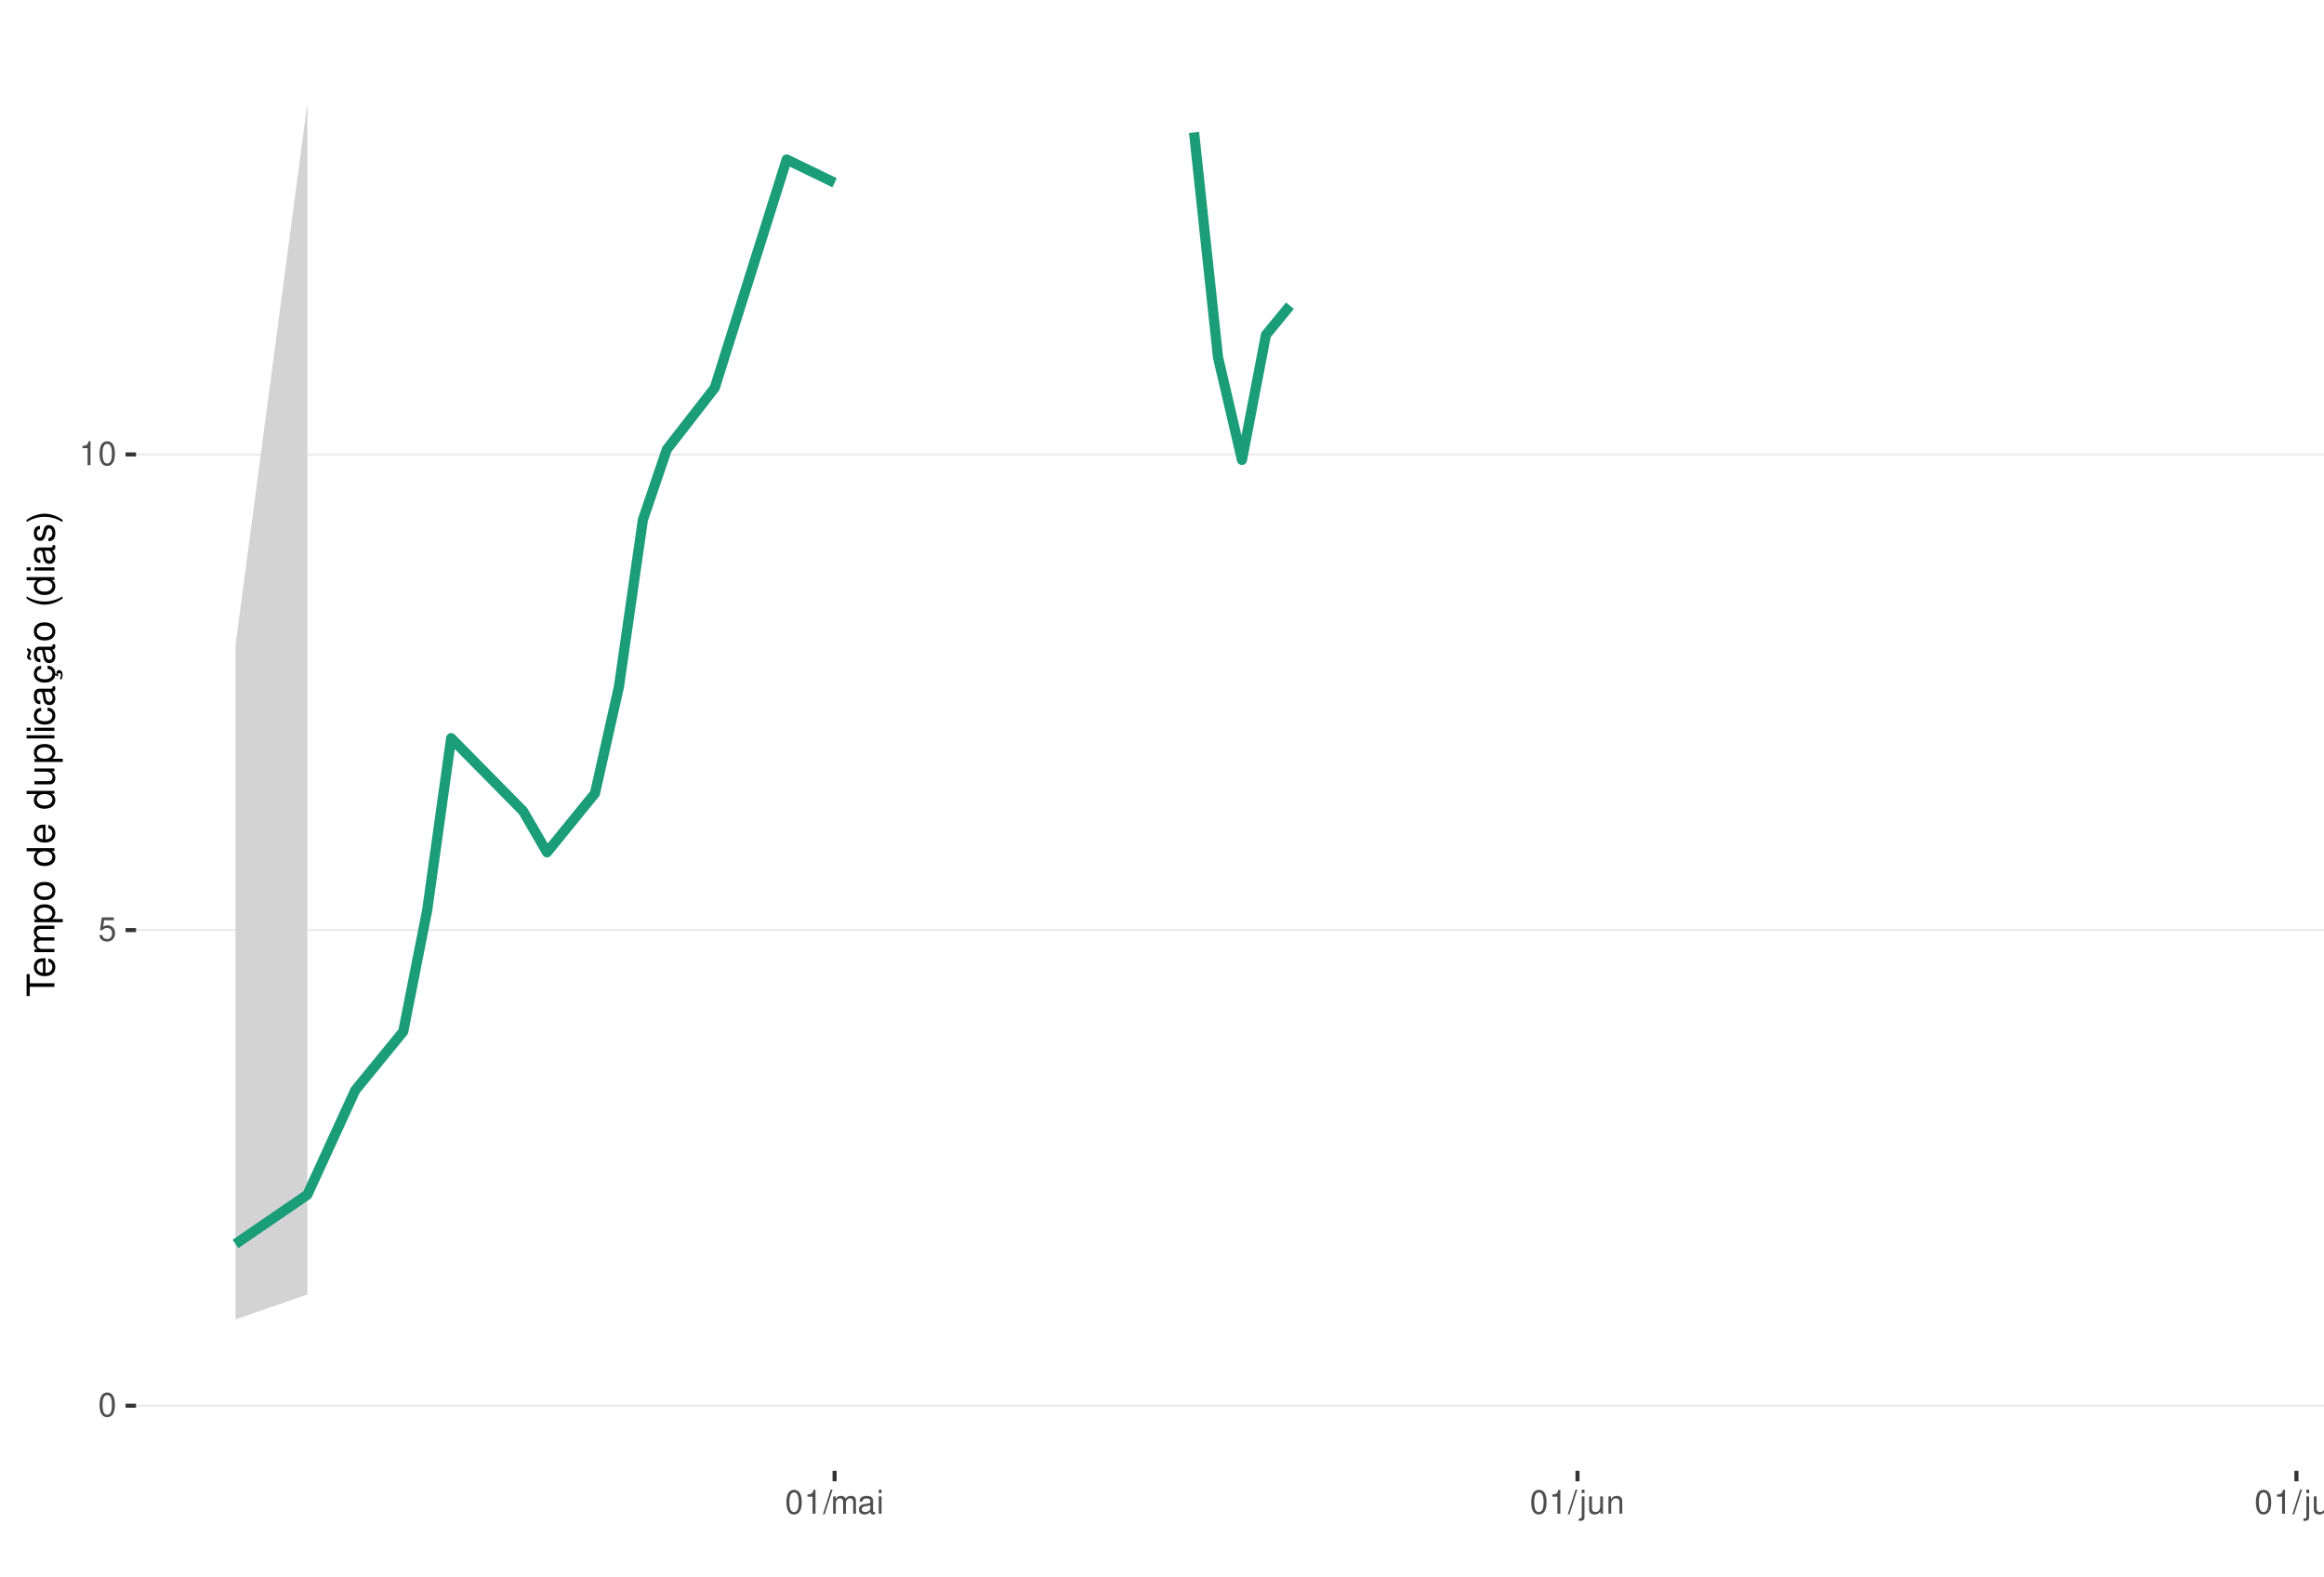
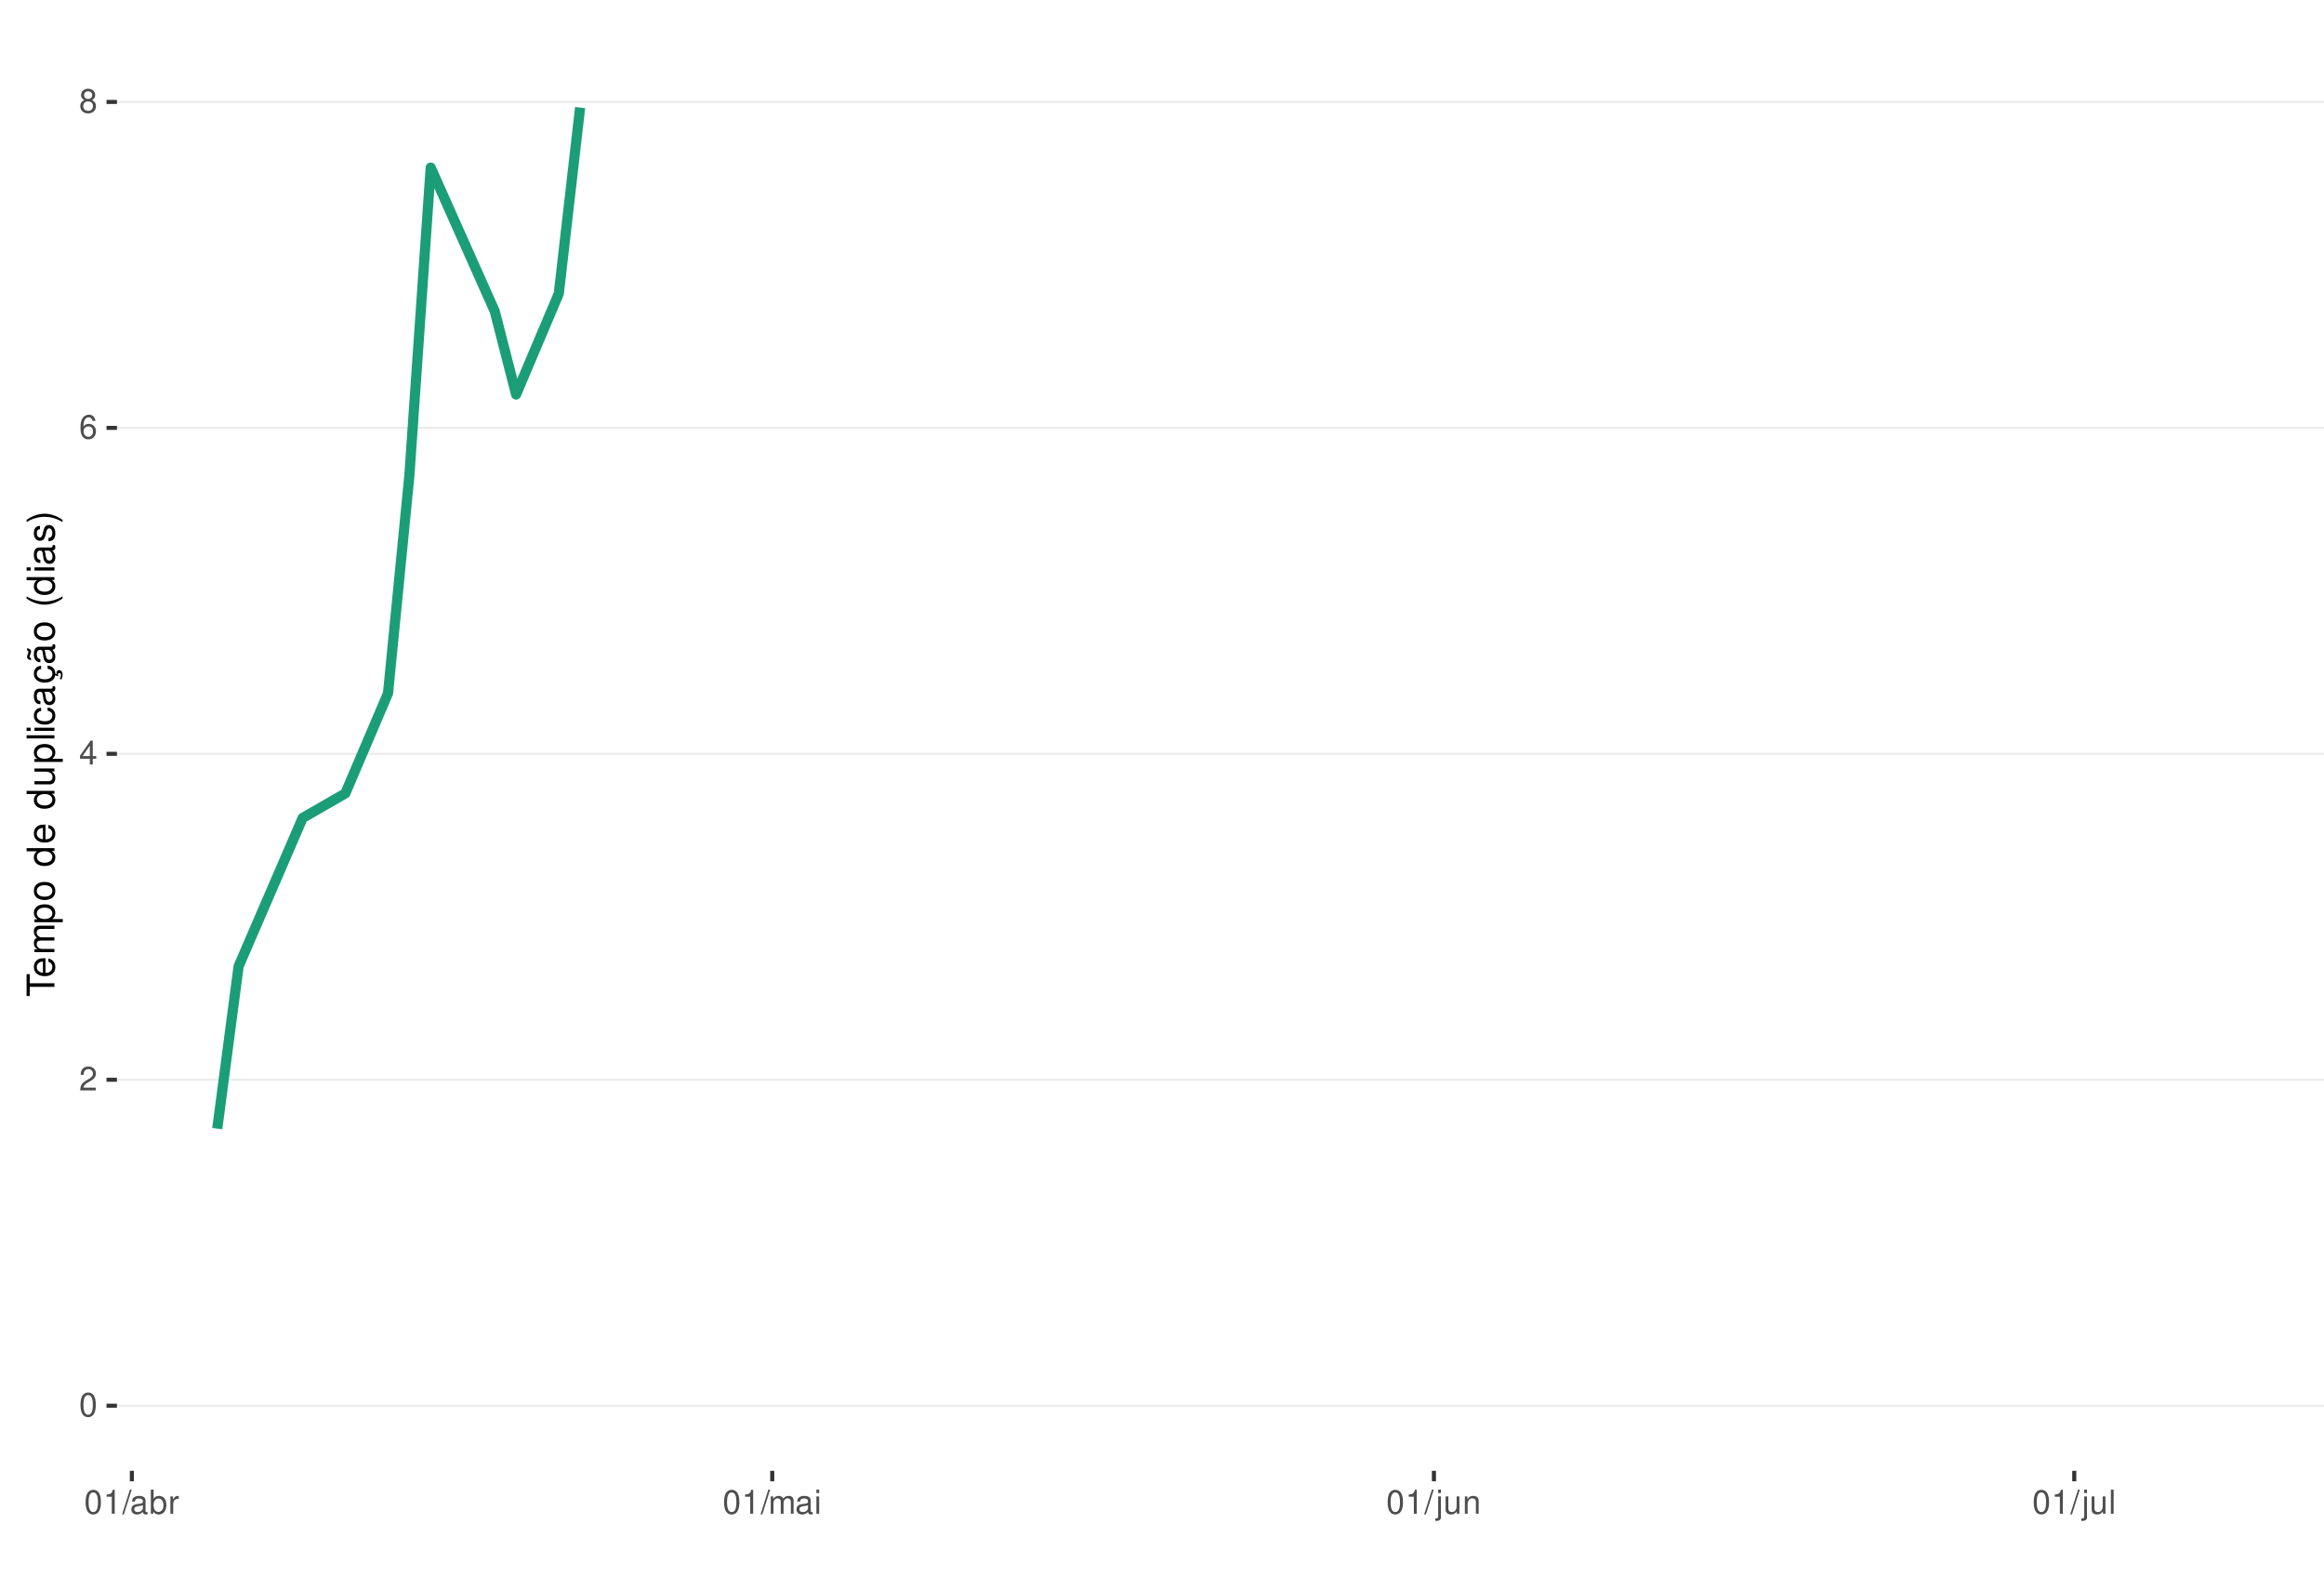
<svg xmlns="http://www.w3.org/2000/svg" xmlns:xlink="http://www.w3.org/1999/xlink" width="609pt" height="413pt" viewBox="0 0 609 413" version="1.1">
  <defs>
    <g>
      <symbol overflow="visible" id="glyph0-0">
        <path style="stroke:none;" d="" />
      </symbol>
      <symbol overflow="visible" id="glyph0-1">
        <path style="stroke:none;" d="M 2.375 -6.266 C 1.812 -6.266 1.297 -6 0.969 -5.578 C 0.578 -5.016 0.375 -4.188 0.375 -3.031 C 0.375 -0.922 1.062 0.203 2.375 0.203 C 3.672 0.203 4.391 -0.922 4.391 -2.984 C 4.391 -4.188 4.203 -5 3.797 -5.578 C 3.469 -6 2.953 -6.266 2.375 -6.266 Z M 2.375 -5.578 C 3.203 -5.578 3.609 -4.75 3.609 -3.047 C 3.609 -1.266 3.219 -0.438 2.359 -0.438 C 1.562 -0.438 1.156 -1.297 1.156 -3.016 C 1.156 -4.75 1.562 -5.578 2.375 -5.578 Z M 2.375 -5.578 " />
      </symbol>
      <symbol overflow="visible" id="glyph0-2">
-         <path style="stroke:none;" d="M 4.125 -6.141 L 0.953 -6.141 L 0.5 -2.797 L 1.188 -2.797 C 1.547 -3.219 1.844 -3.375 2.328 -3.375 C 3.156 -3.375 3.656 -2.797 3.656 -1.891 C 3.656 -1.016 3.156 -0.469 2.312 -0.469 C 1.656 -0.469 1.25 -0.812 1.062 -1.5 L 0.297 -1.5 C 0.406 -1 0.5 -0.766 0.672 -0.531 C 1.016 -0.062 1.641 0.203 2.344 0.203 C 3.578 0.203 4.438 -0.703 4.438 -2 C 4.438 -3.219 3.641 -4.047 2.453 -4.047 C 2.031 -4.047 1.672 -3.938 1.328 -3.672 L 1.562 -5.391 L 4.125 -5.391 Z M 4.125 -6.141 " />
+         <path style="stroke:none;" d="M 4.375 -0.75 L 1.156 -0.75 C 1.234 -1.266 1.5 -1.594 2.266 -2.062 L 3.125 -2.547 C 3.984 -3.016 4.422 -3.656 4.422 -4.438 C 4.422 -4.953 4.219 -5.438 3.859 -5.781 C 3.484 -6.109 3.031 -6.266 2.453 -6.266 C 1.672 -6.266 1.094 -5.984 0.766 -5.438 C 0.547 -5.109 0.453 -4.719 0.438 -4.094 L 1.188 -4.094 C 1.219 -4.516 1.266 -4.766 1.375 -4.984 C 1.578 -5.359 1.969 -5.594 2.438 -5.594 C 3.125 -5.594 3.641 -5.094 3.641 -4.422 C 3.641 -3.906 3.359 -3.484 2.812 -3.172 L 2.016 -2.703 C 0.734 -1.969 0.359 -1.375 0.297 -0.016 L 4.375 -0.016 Z M 4.375 -0.75 " />
      </symbol>
      <symbol overflow="visible" id="glyph0-3">
+         <path style="stroke:none;" d="M 2.828 -1.516 L 2.828 0 L 3.594 0 L 3.594 -1.516 L 4.5 -1.516 L 4.5 -2.203 L 3.594 -2.203 L 3.594 -6.266 L 3.031 -6.266 L 0.25 -2.312 L 0.25 -1.516 Z M 2.828 -2.203 L 0.906 -2.203 L 2.828 -4.953 Z M 2.828 -2.203 " />
+       </symbol>
+       <symbol overflow="visible" id="glyph0-4">
+         <path style="stroke:none;" d="M 4.312 -4.625 C 4.156 -5.656 3.5 -6.266 2.578 -6.266 C 1.891 -6.266 1.297 -5.922 0.922 -5.359 C 0.531 -4.75 0.375 -3.984 0.375 -2.859 C 0.375 -1.797 0.516 -1.141 0.891 -0.578 C 1.219 -0.062 1.75 0.203 2.438 0.203 C 3.594 0.203 4.438 -0.672 4.438 -1.891 C 4.438 -3.047 3.656 -3.859 2.562 -3.859 C 1.953 -3.859 1.484 -3.641 1.156 -3.172 C 1.156 -4.719 1.641 -5.578 2.516 -5.578 C 3.062 -5.578 3.422 -5.234 3.547 -4.625 Z M 2.469 -3.188 C 3.203 -3.188 3.656 -2.672 3.656 -1.828 C 3.656 -1.047 3.141 -0.469 2.438 -0.469 C 1.734 -0.469 1.188 -1.078 1.188 -1.875 C 1.188 -2.656 1.719 -3.188 2.469 -3.188 Z M 2.469 -3.188 " />
+       </symbol>
+       <symbol overflow="visible" id="glyph0-5">
+         <path style="stroke:none;" d="M 3.391 -3.297 C 4.031 -3.688 4.219 -4 4.219 -4.594 C 4.219 -5.578 3.469 -6.266 2.375 -6.266 C 1.297 -6.266 0.531 -5.578 0.531 -4.594 C 0.531 -4 0.734 -3.703 1.375 -3.297 C 0.672 -2.938 0.312 -2.438 0.312 -1.734 C 0.312 -0.594 1.156 0.203 2.375 0.203 C 3.594 0.203 4.438 -0.594 4.438 -1.734 C 4.438 -2.438 4.094 -2.938 3.391 -3.297 Z M 2.375 -5.578 C 3.031 -5.578 3.438 -5.188 3.438 -4.578 C 3.438 -3.984 3.016 -3.594 2.375 -3.594 C 1.734 -3.594 1.312 -3.984 1.312 -4.594 C 1.312 -5.188 1.734 -5.578 2.375 -5.578 Z M 2.375 -2.953 C 3.141 -2.953 3.656 -2.453 3.656 -1.719 C 3.656 -0.969 3.156 -0.469 2.359 -0.469 C 1.625 -0.469 1.094 -0.984 1.094 -1.719 C 1.094 -2.453 1.609 -2.953 2.375 -2.953 Z M 2.375 -2.953 " />
+       </symbol>
+       <symbol overflow="visible" id="glyph0-6">
        <path style="stroke:none;" d="M 2.234 -4.453 L 2.234 0 L 3 0 L 3 -6.266 L 2.5 -6.266 C 2.234 -5.297 2.062 -5.172 0.891 -5.016 L 0.891 -4.453 Z M 2.234 -4.453 " />
      </symbol>
-       <symbol overflow="visible" id="glyph0-4">
+       <symbol overflow="visible" id="glyph0-7">
        <path style="stroke:none;" d="M 1.984 -6.312 L -0.062 0.172 L 0.406 0.172 L 2.453 -6.312 Z M 1.984 -6.312 " />
      </symbol>
-       <symbol overflow="visible" id="glyph0-5">
+       <symbol overflow="visible" id="glyph0-8">
+         <path style="stroke:none;" d="M 4.625 -0.422 C 4.547 -0.406 4.516 -0.406 4.469 -0.406 C 4.219 -0.406 4.078 -0.531 4.078 -0.766 L 4.078 -3.422 C 4.078 -4.234 3.5 -4.672 2.375 -4.672 C 1.719 -4.672 1.188 -4.469 0.875 -4.141 C 0.672 -3.906 0.578 -3.641 0.562 -3.188 L 1.297 -3.188 C 1.344 -3.75 1.672 -4 2.359 -4 C 3.016 -4 3.375 -3.75 3.375 -3.328 L 3.375 -3.141 C 3.359 -2.828 3.203 -2.703 2.609 -2.625 C 1.594 -2.5 1.438 -2.469 1.156 -2.359 C 0.625 -2.125 0.359 -1.734 0.359 -1.141 C 0.359 -0.312 0.938 0.203 1.859 0.203 C 2.422 0.203 2.875 0 3.391 -0.469 C 3.438 0 3.672 0.203 4.141 0.203 C 4.297 0.203 4.391 0.188 4.625 0.125 Z M 3.375 -1.422 C 3.375 -1.188 3.297 -1.031 3.078 -0.844 C 2.781 -0.578 2.438 -0.438 2.016 -0.438 C 1.453 -0.438 1.109 -0.703 1.109 -1.156 C 1.109 -1.641 1.422 -1.875 2.203 -1.984 C 2.984 -2.094 3.125 -2.125 3.375 -2.234 Z M 3.375 -1.422 " />
+       </symbol>
+       <symbol overflow="visible" id="glyph0-9">
+         <path style="stroke:none;" d="M 0.469 -6.312 L 0.469 0 L 1.109 0 L 1.109 -0.578 C 1.469 -0.047 1.922 0.203 2.547 0.203 C 3.75 0.203 4.531 -0.781 4.531 -2.281 C 4.531 -3.75 3.797 -4.672 2.594 -4.672 C 1.969 -4.672 1.531 -4.438 1.188 -3.922 L 1.188 -6.312 Z M 2.453 -3.984 C 3.25 -3.984 3.781 -3.297 3.781 -2.203 C 3.781 -1.172 3.234 -0.469 2.453 -0.469 C 1.672 -0.469 1.188 -1.172 1.188 -2.234 C 1.188 -3.297 1.672 -3.984 2.453 -3.984 Z M 2.453 -3.984 " />
+       </symbol>
+       <symbol overflow="visible" id="glyph0-10">
+         <path style="stroke:none;" d="M 0.594 -4.531 L 0.594 0 L 1.328 0 L 1.328 -2.359 C 1.328 -3.438 1.781 -3.938 2.781 -3.906 L 2.781 -4.641 C 2.656 -4.656 2.594 -4.672 2.5 -4.672 C 2.031 -4.672 1.672 -4.391 1.266 -3.719 L 1.266 -4.531 Z M 0.594 -4.531 " />
+       </symbol>
+       <symbol overflow="visible" id="glyph0-11">
        <path style="stroke:none;" d="M 0.609 -4.531 L 0.609 0 L 1.328 0 L 1.328 -2.844 C 1.328 -3.5 1.812 -4.031 2.391 -4.031 C 2.938 -4.031 3.234 -3.703 3.234 -3.125 L 3.234 0 L 3.969 0 L 3.969 -2.844 C 3.969 -3.5 4.438 -4.031 5.031 -4.031 C 5.562 -4.031 5.875 -3.703 5.875 -3.125 L 5.875 0 L 6.594 0 L 6.594 -3.406 C 6.594 -4.219 6.125 -4.672 5.281 -4.672 C 4.672 -4.672 4.312 -4.484 3.891 -3.969 C 3.625 -4.453 3.25 -4.672 2.672 -4.672 C 2.062 -4.672 1.656 -4.438 1.266 -3.891 L 1.266 -4.531 Z M 0.609 -4.531 " />
      </symbol>
-       <symbol overflow="visible" id="glyph0-6">
-         <path style="stroke:none;" d="M 4.625 -0.422 C 4.547 -0.406 4.516 -0.406 4.469 -0.406 C 4.219 -0.406 4.078 -0.531 4.078 -0.766 L 4.078 -3.422 C 4.078 -4.234 3.5 -4.672 2.375 -4.672 C 1.719 -4.672 1.188 -4.469 0.875 -4.141 C 0.672 -3.906 0.578 -3.641 0.562 -3.188 L 1.297 -3.188 C 1.344 -3.75 1.672 -4 2.359 -4 C 3.016 -4 3.375 -3.75 3.375 -3.328 L 3.375 -3.141 C 3.359 -2.828 3.203 -2.703 2.609 -2.625 C 1.594 -2.5 1.438 -2.469 1.156 -2.359 C 0.625 -2.125 0.359 -1.734 0.359 -1.141 C 0.359 -0.312 0.938 0.203 1.859 0.203 C 2.422 0.203 2.875 0 3.391 -0.469 C 3.438 0 3.672 0.203 4.141 0.203 C 4.297 0.203 4.391 0.188 4.625 0.125 Z M 3.375 -1.422 C 3.375 -1.188 3.297 -1.031 3.078 -0.844 C 2.781 -0.578 2.438 -0.438 2.016 -0.438 C 1.453 -0.438 1.109 -0.703 1.109 -1.156 C 1.109 -1.641 1.422 -1.875 2.203 -1.984 C 2.984 -2.094 3.125 -2.125 3.375 -2.234 Z M 3.375 -1.422 " />
-       </symbol>
-       <symbol overflow="visible" id="glyph0-7">
+       <symbol overflow="visible" id="glyph0-12">
        <path style="stroke:none;" d="M 1.297 -4.531 L 0.578 -4.531 L 0.578 0 L 1.297 0 Z M 1.297 -6.312 L 0.578 -6.312 L 0.578 -5.406 L 1.297 -5.406 Z M 1.297 -6.312 " />
      </symbol>
-       <symbol overflow="visible" id="glyph0-8">
+       <symbol overflow="visible" id="glyph0-13">
        <path style="stroke:none;" d="M 0.609 -4.531 L 0.609 0.656 C 0.609 1.109 0.469 1.25 0.016 1.25 C -0.031 1.25 -0.062 1.25 -0.156 1.25 L -0.156 1.859 C -0.062 1.875 -0.031 1.891 0.094 1.891 C 0.906 1.891 1.328 1.562 1.328 0.938 L 1.328 -4.531 Z M 1.328 -6.312 L 0.609 -6.312 L 0.609 -5.406 L 1.328 -5.406 Z M 1.328 -6.312 " />
      </symbol>
-       <symbol overflow="visible" id="glyph0-9">
+       <symbol overflow="visible" id="glyph0-14">
        <path style="stroke:none;" d="M 4.172 0 L 4.172 -4.531 L 3.453 -4.531 L 3.453 -1.969 C 3.453 -1.031 2.969 -0.438 2.219 -0.438 C 1.641 -0.438 1.281 -0.781 1.281 -1.328 L 1.281 -4.531 L 0.562 -4.531 L 0.562 -1.031 C 0.562 -0.281 1.125 0.203 2.016 0.203 C 2.672 0.203 3.094 -0.031 3.516 -0.625 L 3.516 0 Z M 4.172 0 " />
      </symbol>
-       <symbol overflow="visible" id="glyph0-10">
+       <symbol overflow="visible" id="glyph0-15">
        <path style="stroke:none;" d="M 0.609 -4.531 L 0.609 0 L 1.328 0 L 1.328 -2.5 C 1.328 -3.422 1.812 -4.031 2.562 -4.031 C 3.141 -4.031 3.5 -3.688 3.5 -3.141 L 3.5 0 L 4.219 0 L 4.219 -3.422 C 4.219 -4.188 3.656 -4.672 2.781 -4.672 C 2.109 -4.672 1.672 -4.406 1.266 -3.781 L 1.266 -4.531 Z M 0.609 -4.531 " />
      </symbol>
-       <symbol overflow="visible" id="glyph0-11">
+       <symbol overflow="visible" id="glyph0-16">
        <path style="stroke:none;" d="M 1.312 -6.312 L 0.594 -6.312 L 0.594 0 L 1.312 0 Z M 1.312 -6.312 " />
      </symbol>
      <symbol overflow="visible" id="glyph1-0">
        <path style="stroke:none;" d="" />
      </symbol>
      <symbol overflow="visible" id="glyph1-1">
        <path style="stroke:none;" d="M -6.469 -3.547 L -6.469 -5.938 L -7.297 -5.938 L -7.297 -0.203 L -6.469 -0.203 L -6.469 -2.609 L 0 -2.609 L 0 -3.547 Z M -6.469 -3.547 " />
      </symbol>
      <symbol overflow="visible" id="glyph1-2">
        <path style="stroke:none;" d="M -2.344 -5.125 C -3.141 -5.125 -3.625 -5.062 -4.016 -4.922 C -4.875 -4.578 -5.391 -3.781 -5.391 -2.797 C -5.391 -1.344 -4.281 -0.406 -2.547 -0.406 C -0.812 -0.406 0.234 -1.297 0.234 -2.781 C 0.234 -3.984 -0.453 -4.812 -1.594 -5.016 L -1.594 -4.188 C -0.906 -3.953 -0.547 -3.484 -0.547 -2.812 C -0.547 -2.281 -0.781 -1.828 -1.219 -1.547 C -1.516 -1.344 -1.812 -1.281 -2.344 -1.266 Z M -3.016 -1.297 C -3.984 -1.359 -4.625 -1.953 -4.625 -2.797 C -4.625 -3.641 -3.953 -4.234 -3.016 -4.234 Z M -3.016 -1.297 " />
      </symbol>
      <symbol overflow="visible" id="glyph1-3">
        <path style="stroke:none;" d="M -5.234 -0.703 L 0 -0.703 L 0 -1.547 L -3.297 -1.547 C -4.047 -1.547 -4.656 -2.094 -4.656 -2.766 C -4.656 -3.391 -4.281 -3.734 -3.609 -3.734 L 0 -3.734 L 0 -4.578 L -3.297 -4.578 C -4.047 -4.578 -4.656 -5.125 -4.656 -5.812 C -4.656 -6.422 -4.266 -6.781 -3.609 -6.781 L 0 -6.781 L 0 -7.625 L -3.938 -7.625 C -4.875 -7.625 -5.391 -7.078 -5.391 -6.094 C -5.391 -5.406 -5.188 -4.984 -4.594 -4.484 C -5.156 -4.188 -5.391 -3.766 -5.391 -3.078 C -5.391 -2.375 -5.125 -1.906 -4.5 -1.469 L -5.234 -1.469 Z M -5.234 -0.703 " />
      </symbol>
      <symbol overflow="visible" id="glyph1-4">
        <path style="stroke:none;" d="M 2.188 -0.547 L 2.188 -1.375 L -0.547 -1.375 C -0.016 -1.812 0.234 -2.312 0.234 -2.984 C 0.234 -4.344 -0.859 -5.234 -2.531 -5.234 C -4.297 -5.234 -5.391 -4.375 -5.391 -2.984 C -5.391 -2.266 -5.062 -1.703 -4.453 -1.312 L -5.234 -1.312 L -5.234 -0.547 Z M -4.609 -2.844 C -4.609 -3.766 -3.797 -4.359 -2.547 -4.359 C -1.359 -4.359 -0.547 -3.75 -0.547 -2.844 C -0.547 -1.953 -1.344 -1.375 -2.578 -1.375 C -3.812 -1.375 -4.609 -1.953 -4.609 -2.844 Z M -4.609 -2.844 " />
      </symbol>
      <symbol overflow="visible" id="glyph1-5">
        <path style="stroke:none;" d="M -5.391 -2.719 C -5.391 -1.234 -4.344 -0.359 -2.578 -0.359 C -0.812 -0.359 0.234 -1.234 0.234 -2.734 C 0.234 -4.203 -0.812 -5.094 -2.547 -5.094 C -4.359 -5.094 -5.391 -4.234 -5.391 -2.719 Z M -4.625 -2.734 C -4.625 -3.672 -3.844 -4.234 -2.547 -4.234 C -1.312 -4.234 -0.547 -3.656 -0.547 -2.734 C -0.547 -1.797 -1.312 -1.234 -2.578 -1.234 C -3.844 -1.234 -4.625 -1.797 -4.625 -2.734 Z M -4.625 -2.734 " />
      </symbol>
      <symbol overflow="visible" id="glyph1-6">
        <path style="stroke:none;" d="" />
      </symbol>
      <symbol overflow="visible" id="glyph1-7">
        <path style="stroke:none;" d="M -7.297 -4.953 L -7.297 -4.125 L -4.578 -4.125 C -5.109 -3.766 -5.391 -3.203 -5.391 -2.516 C -5.391 -1.156 -4.297 -0.266 -2.625 -0.266 C -0.859 -0.266 0.234 -1.125 0.234 -2.547 C 0.234 -3.266 -0.047 -3.766 -0.688 -4.203 L 0 -4.203 L 0 -4.953 Z M -4.609 -2.656 C -4.609 -3.547 -3.812 -4.125 -2.562 -4.125 C -1.344 -4.125 -0.547 -3.547 -0.547 -2.656 C -0.547 -1.734 -1.359 -1.125 -2.578 -1.125 C -3.797 -1.125 -4.609 -1.734 -4.609 -2.656 Z M -4.609 -2.656 " />
      </symbol>
      <symbol overflow="visible" id="glyph1-8">
        <path style="stroke:none;" d="M 0 -4.812 L -5.234 -4.812 L -5.234 -3.984 L -2.266 -3.984 C -1.203 -3.984 -0.5 -3.438 -0.5 -2.562 C -0.5 -1.906 -0.906 -1.484 -1.531 -1.484 L -5.234 -1.484 L -5.234 -0.656 L -1.203 -0.656 C -0.328 -0.656 0.234 -1.297 0.234 -2.312 C 0.234 -3.094 -0.047 -3.578 -0.734 -4.062 L 0 -4.062 Z M 0 -4.812 " />
      </symbol>
      <symbol overflow="visible" id="glyph1-9">
        <path style="stroke:none;" d="M -7.297 -1.516 L -7.297 -0.688 L 0 -0.688 L 0 -1.516 Z M -7.297 -1.516 " />
      </symbol>
      <symbol overflow="visible" id="glyph1-10">
        <path style="stroke:none;" d="M -5.234 -1.5 L -5.234 -0.672 L 0 -0.672 L 0 -1.5 Z M -7.297 -1.5 L -7.297 -0.656 L -6.234 -0.656 L -6.234 -1.5 Z M -7.297 -1.5 " />
      </symbol>
      <symbol overflow="visible" id="glyph1-11">
        <path style="stroke:none;" d="M -3.484 -4.703 C -3.984 -4.672 -4.312 -4.562 -4.609 -4.359 C -5.094 -4 -5.391 -3.375 -5.391 -2.641 C -5.391 -1.219 -4.266 -0.312 -2.531 -0.312 C -0.844 -0.312 0.234 -1.203 0.234 -2.625 C 0.234 -3.875 -0.516 -4.672 -1.797 -4.766 L -1.797 -3.938 C -0.953 -3.797 -0.547 -3.359 -0.547 -2.656 C -0.547 -1.734 -1.297 -1.188 -2.531 -1.188 C -3.844 -1.188 -4.625 -1.719 -4.625 -2.625 C -4.625 -3.328 -4.203 -3.766 -3.484 -3.875 Z M -3.484 -4.703 " />
      </symbol>
      <symbol overflow="visible" id="glyph1-12">
        <path style="stroke:none;" d="M -0.484 -5.344 C -0.469 -5.266 -0.469 -5.219 -0.469 -5.172 C -0.469 -4.875 -0.625 -4.719 -0.875 -4.719 L -3.953 -4.719 C -4.891 -4.719 -5.391 -4.047 -5.391 -2.75 C -5.391 -1.984 -5.172 -1.375 -4.781 -1.016 C -4.516 -0.766 -4.203 -0.672 -3.688 -0.656 L -3.688 -1.484 C -4.328 -1.562 -4.625 -1.938 -4.625 -2.719 C -4.625 -3.484 -4.344 -3.891 -3.844 -3.891 L -3.625 -3.891 C -3.266 -3.875 -3.125 -3.703 -3.047 -3.016 C -2.891 -1.844 -2.844 -1.656 -2.719 -1.344 C -2.453 -0.734 -2 -0.422 -1.312 -0.422 C -0.375 -0.422 0.234 -1.078 0.234 -2.141 C 0.234 -2.797 0 -3.328 -0.547 -3.922 C 0 -3.984 0.234 -4.234 0.234 -4.781 C 0.234 -4.953 0.203 -5.062 0.141 -5.344 Z M -1.656 -3.891 C -1.375 -3.891 -1.203 -3.812 -0.969 -3.562 C -0.656 -3.219 -0.5 -2.812 -0.5 -2.312 C -0.5 -1.672 -0.812 -1.297 -1.344 -1.297 C -1.891 -1.297 -2.172 -1.656 -2.297 -2.547 C -2.422 -3.438 -2.453 -3.609 -2.594 -3.891 Z M -1.656 -3.891 " />
      </symbol>
      <symbol overflow="visible" id="glyph1-13">
        <path style="stroke:none;" d="M 0.234 -2.641 C 0.234 -3.875 -0.547 -4.703 -1.797 -4.766 L -1.797 -3.938 C -0.953 -3.797 -0.531 -3.359 -0.531 -2.656 C -0.531 -1.734 -1.281 -1.188 -2.516 -1.188 C -3.844 -1.188 -4.625 -1.719 -4.625 -2.625 C -4.625 -3.328 -4.203 -3.766 -3.484 -3.875 L -3.484 -4.703 C -3.984 -4.672 -4.312 -4.562 -4.609 -4.359 C -5.094 -4 -5.391 -3.375 -5.391 -2.641 C -5.391 -1.219 -4.266 -0.312 -2.531 -0.312 C -1.469 -0.312 -0.625 -0.672 -0.156 -1.312 C 0.047 -1.594 0.125 -1.812 0.203 -2.25 L 0.922 -1.938 L 0.984 -2.062 C 0.938 -2.188 0.906 -2.25 0.906 -2.375 C 0.906 -2.656 1.047 -2.828 1.281 -2.828 C 1.547 -2.828 1.734 -2.594 1.734 -2.297 C 1.734 -2.031 1.672 -1.844 1.438 -1.406 L 1.406 -1.312 L 1.812 -1.094 C 2.078 -1.75 2.141 -1.953 2.141 -2.344 C 2.141 -3.109 1.781 -3.578 1.203 -3.578 C 0.781 -3.578 0.547 -3.297 0.547 -2.797 C 0.547 -2.703 0.547 -2.641 0.562 -2.516 Z M 0.234 -2.641 " />
      </symbol>
      <symbol overflow="visible" id="glyph1-14">
        <path style="stroke:none;" d="M -0.484 -5.344 C -0.469 -5.266 -0.469 -5.219 -0.469 -5.172 C -0.469 -4.875 -0.625 -4.719 -0.875 -4.719 L -3.953 -4.719 C -4.891 -4.719 -5.391 -4.047 -5.391 -2.75 C -5.391 -1.984 -5.172 -1.375 -4.781 -1.016 C -4.516 -0.766 -4.203 -0.672 -3.688 -0.656 L -3.688 -1.484 C -4.328 -1.562 -4.625 -1.938 -4.625 -2.719 C -4.625 -3.484 -4.344 -3.891 -3.844 -3.891 L -3.625 -3.891 C -3.266 -3.875 -3.125 -3.703 -3.047 -3.016 C -2.891 -1.844 -2.844 -1.656 -2.719 -1.344 C -2.453 -0.734 -2 -0.422 -1.312 -0.422 C -0.375 -0.422 0.234 -1.078 0.234 -2.141 C 0.234 -2.797 0 -3.328 -0.547 -3.922 C 0 -3.984 0.234 -4.234 0.234 -4.781 C 0.234 -4.953 0.203 -5.062 0.141 -5.344 Z M -1.656 -3.891 C -1.375 -3.891 -1.203 -3.812 -0.969 -3.562 C -0.656 -3.219 -0.5 -2.812 -0.5 -2.312 C -0.5 -1.672 -0.812 -1.297 -1.344 -1.297 C -1.891 -1.297 -2.172 -1.656 -2.297 -2.547 C -2.422 -3.438 -2.453 -3.609 -2.594 -3.891 Z M -7.172 -3.75 C -6.922 -3.672 -6.812 -3.547 -6.812 -3.375 C -6.812 -3.25 -6.875 -2.984 -6.984 -2.734 C -7.156 -2.312 -7.172 -2.25 -7.172 -2.047 C -7.172 -1.594 -6.797 -1.297 -6.141 -1.188 L -6.141 -1.766 C -6.375 -1.812 -6.5 -1.938 -6.5 -2.094 C -6.5 -2.203 -6.469 -2.344 -6.375 -2.578 C -6.156 -3.156 -6.125 -3.234 -6.125 -3.438 C -6.125 -3.922 -6.484 -4.219 -7.172 -4.312 Z M -7.172 -3.75 " />
      </symbol>
      <symbol overflow="visible" id="glyph1-15">
        <path style="stroke:none;" d="M -7.297 -2.359 C -5.984 -1.359 -4.156 -0.734 -2.594 -0.734 C -1.016 -0.734 0.812 -1.359 2.125 -2.359 L 2.125 -2.906 C 0.688 -2.031 -0.984 -1.547 -2.594 -1.547 C -4.188 -1.547 -5.875 -2.031 -7.297 -2.906 Z M -7.297 -2.359 " />
      </symbol>
      <symbol overflow="visible" id="glyph1-16">
        <path style="stroke:none;" d="M -3.781 -4.375 C -4.812 -4.375 -5.391 -3.688 -5.391 -2.484 C -5.391 -1.266 -4.766 -0.469 -3.797 -0.469 C -2.969 -0.469 -2.578 -0.891 -2.281 -2.125 L -2.094 -2.906 C -1.953 -3.484 -1.734 -3.719 -1.375 -3.719 C -0.875 -3.719 -0.547 -3.234 -0.547 -2.5 C -0.547 -2.047 -0.672 -1.672 -0.891 -1.453 C -1.047 -1.328 -1.188 -1.266 -1.562 -1.219 L -1.562 -0.344 C -0.344 -0.375 0.234 -1.062 0.234 -2.438 C 0.234 -3.75 -0.422 -4.594 -1.438 -4.594 C -2.203 -4.594 -2.641 -4.156 -2.891 -3.109 L -3.078 -2.312 C -3.234 -1.625 -3.453 -1.344 -3.828 -1.344 C -4.312 -1.344 -4.625 -1.766 -4.625 -2.453 C -4.625 -3.125 -4.328 -3.484 -3.781 -3.5 Z M -3.781 -4.375 " />
      </symbol>
      <symbol overflow="visible" id="glyph1-17">
        <path style="stroke:none;" d="M 2.125 -0.938 C 0.812 -1.938 -1.016 -2.562 -2.578 -2.562 C -4.156 -2.562 -5.984 -1.938 -7.297 -0.938 L -7.297 -0.375 C -5.859 -1.266 -4.188 -1.75 -2.578 -1.75 C -0.984 -1.75 0.703 -1.266 2.125 -0.375 Z M 2.125 -0.938 " />
      </symbol>
    </g>
    <clipPath id="clip1">
-       <path d="M 35.645 9.961 L 609 9.961 L 609 385.328 L 35.645 385.328 Z M 35.645 9.961 " />
+       <path d="M 30.645 9.961 L 609 9.961 L 609 385.328 L 30.645 385.328 Z M 30.645 9.961 " />
    </clipPath>
    <clipPath id="clip2">
-       <path d="M 35.645 368 L 609 368 L 609 369 L 35.645 369 Z M 35.645 368 " />
+       <path d="M 30.645 368 L 609 368 L 609 369 L 30.645 369 Z M 30.645 368 " />
    </clipPath>
    <clipPath id="clip3">
-       <path d="M 35.645 243 L 609 243 L 609 244 L 35.645 244 Z M 35.645 243 " />
+       <path d="M 30.645 282 L 609 282 L 609 284 L 30.645 284 Z M 30.645 282 " />
    </clipPath>
    <clipPath id="clip4">
-       <path d="M 35.645 118 L 609 118 L 609 120 L 35.645 120 Z M 35.645 118 " />
+       <path d="M 30.645 197 L 609 197 L 609 198 L 30.645 198 Z M 30.645 197 " />
+     </clipPath>
+     <clipPath id="clip5">
+       <path d="M 30.645 111 L 609 111 L 609 113 L 30.645 113 Z M 30.645 111 " />
+     </clipPath>
+     <clipPath id="clip6">
+       <path d="M 30.645 26 L 609 26 L 609 27 L 30.645 27 Z M 30.645 26 " />
    </clipPath>
  </defs>
  <g id="surface84">
    <rect x="0" y="0" width="609" height="413" style="fill:rgb(100%,100%,100%);fill-opacity:1;stroke:none;" />
    <rect x="0" y="0" width="609" height="413" style="fill:rgb(100%,100%,100%);fill-opacity:1;stroke:none;" />
    <path style="fill:none;stroke-width:1.067;stroke-linecap:round;stroke-linejoin:round;stroke:rgb(100%,100%,100%);stroke-opacity:1;stroke-miterlimit:10;" d="M 0 413 L 609 413 L 609 0 L 0 0 Z M 0 413 " />
    <g clip-path="url(#clip1)" clip-rule="nonzero">
-       <path style=" stroke:none;fill-rule:nonzero;fill:rgb(100%,100%,100%);fill-opacity:1;" d="M 35.645 385.328 L 609 385.328 L 609 9.961 L 35.645 9.961 Z M 35.645 385.328 " />
+       <path style=" stroke:none;fill-rule:nonzero;fill:rgb(100%,100%,100%);fill-opacity:1;" d="M 30.645 385.328 L 609 385.328 L 609 9.961 L 30.645 9.961 Z M 30.645 385.328 " />
    </g>
    <g clip-path="url(#clip2)" clip-rule="nonzero">
-       <path style="fill:none;stroke-width:0.533;stroke-linecap:butt;stroke-linejoin:round;stroke:rgb(92.157%,92.157%,92.157%);stroke-opacity:1;stroke-miterlimit:10;" d="M 35.645 368.266 L 609 368.266 " />
+       <path style="fill:none;stroke-width:0.533;stroke-linecap:butt;stroke-linejoin:round;stroke:rgb(92.157%,92.157%,92.157%);stroke-opacity:1;stroke-miterlimit:10;" d="M 30.645 368.266 L 609 368.266 " />
    </g>
    <g clip-path="url(#clip3)" clip-rule="nonzero">
-       <path style="fill:none;stroke-width:0.533;stroke-linecap:butt;stroke-linejoin:round;stroke:rgb(92.157%,92.157%,92.157%);stroke-opacity:1;stroke-miterlimit:10;" d="M 35.645 243.664 L 609 243.664 " />
+       <path style="fill:none;stroke-width:0.533;stroke-linecap:butt;stroke-linejoin:round;stroke:rgb(92.157%,92.157%,92.157%);stroke-opacity:1;stroke-miterlimit:10;" d="M 30.645 282.875 L 609 282.875 " />
    </g>
    <g clip-path="url(#clip4)" clip-rule="nonzero">
-       <path style="fill:none;stroke-width:0.533;stroke-linecap:butt;stroke-linejoin:round;stroke:rgb(92.157%,92.157%,92.157%);stroke-opacity:1;stroke-miterlimit:10;" d="M 35.645 119.059 L 609 119.059 " />
-     </g>
-     <path style=" stroke:none;fill-rule:nonzero;fill:rgb(82.745%,82.745%,82.745%);fill-opacity:1;" d="M 61.707 169.086 L 80.547 27.023 L 80.547 339.129 L 61.707 345.668 Z M 61.707 169.086 " />
-     <path style="fill:none;stroke-width:2.667;stroke-linecap:butt;stroke-linejoin:round;stroke:rgb(10.588%,61.961%,46.667%);stroke-opacity:1;stroke-miterlimit:10;" d="M 61.707 325.895 L 80.547 312.992 L 93.105 285.609 L 105.664 270.254 L 111.945 238.473 L 118.227 193.387 L 137.066 212.48 L 143.344 223.289 L 155.906 207.852 L 162.184 179.957 L 168.465 136.203 L 174.746 117.738 L 187.305 101.586 L 206.145 41.789 L 218.703 47.871 " />
-     <path style="fill:none;stroke-width:2.667;stroke-linecap:butt;stroke-linejoin:round;stroke:rgb(10.588%,61.961%,46.667%);stroke-opacity:1;stroke-miterlimit:10;" d="M 312.902 34.695 L 319.184 93.637 L 325.461 120.477 L 331.742 87.742 L 338.023 80.078 " />
-     <g style="fill:rgb(30.196%,30.196%,30.196%);fill-opacity:1;">
-       <use xlink:href="#glyph0-1" x="25.715" y="371.071" />
-     </g>
-     <g style="fill:rgb(30.196%,30.196%,30.196%);fill-opacity:1;">
-       <use xlink:href="#glyph0-2" x="25.715" y="246.47" />
-     </g>
-     <g style="fill:rgb(30.196%,30.196%,30.196%);fill-opacity:1;">
-       <use xlink:href="#glyph0-3" x="20.715" y="121.864" />
-       <use xlink:href="#glyph0-1" x="25.715" y="121.864" />
-     </g>
-     <path style="fill:none;stroke-width:1.067;stroke-linecap:butt;stroke-linejoin:round;stroke:rgb(20%,20%,20%);stroke-opacity:1;stroke-miterlimit:10;" d="M 32.906 368.266 L 35.645 368.266 " />
-     <path style="fill:none;stroke-width:1.067;stroke-linecap:butt;stroke-linejoin:round;stroke:rgb(20%,20%,20%);stroke-opacity:1;stroke-miterlimit:10;" d="M 32.906 243.664 L 35.645 243.664 " />
-     <path style="fill:none;stroke-width:1.067;stroke-linecap:butt;stroke-linejoin:round;stroke:rgb(20%,20%,20%);stroke-opacity:1;stroke-miterlimit:10;" d="M 32.906 119.059 L 35.645 119.059 " />
-     <path style="fill:none;stroke-width:1.067;stroke-linecap:butt;stroke-linejoin:round;stroke:rgb(20%,20%,20%);stroke-opacity:1;stroke-miterlimit:10;" d="M 218.703 388.07 L 218.703 385.328 " />
-     <path style="fill:none;stroke-width:1.067;stroke-linecap:butt;stroke-linejoin:round;stroke:rgb(20%,20%,20%);stroke-opacity:1;stroke-miterlimit:10;" d="M 413.383 388.07 L 413.383 385.328 " />
-     <path style="fill:none;stroke-width:1.067;stroke-linecap:butt;stroke-linejoin:round;stroke:rgb(20%,20%,20%);stroke-opacity:1;stroke-miterlimit:10;" d="M 601.777 388.07 L 601.777 385.328 " />
-     <g style="fill:rgb(30.196%,30.196%,30.196%);fill-opacity:1;">
-       <use xlink:href="#glyph0-1" x="205.703" y="396.567" />
-       <use xlink:href="#glyph0-3" x="210.703" y="396.567" />
-       <use xlink:href="#glyph0-4" x="215.703" y="396.567" />
-       <use xlink:href="#glyph0-5" x="217.703" y="396.567" />
-       <use xlink:href="#glyph0-6" x="224.703" y="396.567" />
-       <use xlink:href="#glyph0-7" x="229.703" y="396.567" />
-     </g>
-     <g style="fill:rgb(30.196%,30.196%,30.196%);fill-opacity:1;">
-       <use xlink:href="#glyph0-1" x="400.883" y="396.567" />
-       <use xlink:href="#glyph0-3" x="405.883" y="396.567" />
-       <use xlink:href="#glyph0-4" x="410.883" y="396.567" />
-       <use xlink:href="#glyph0-8" x="413.883" y="396.567" />
-       <use xlink:href="#glyph0-9" x="415.883" y="396.567" />
-       <use xlink:href="#glyph0-10" x="420.883" y="396.567" />
-     </g>
-     <g style="fill:rgb(30.196%,30.196%,30.196%);fill-opacity:1;">
-       <use xlink:href="#glyph0-1" x="590.777" y="396.567" />
-       <use xlink:href="#glyph0-3" x="595.777" y="396.567" />
-       <use xlink:href="#glyph0-4" x="600.777" y="396.567" />
-       <use xlink:href="#glyph0-8" x="603.777" y="396.567" />
-       <use xlink:href="#glyph0-9" x="605.777" y="396.567" />
-       <use xlink:href="#glyph0-11" x="610.777" y="396.567" />
+       <path style="fill:none;stroke-width:0.533;stroke-linecap:butt;stroke-linejoin:round;stroke:rgb(92.157%,92.157%,92.157%);stroke-opacity:1;stroke-miterlimit:10;" d="M 30.645 197.484 L 609 197.484 " />
+     </g>
+     <g clip-path="url(#clip5)" clip-rule="nonzero">
+       <path style="fill:none;stroke-width:0.533;stroke-linecap:butt;stroke-linejoin:round;stroke:rgb(92.157%,92.157%,92.157%);stroke-opacity:1;stroke-miterlimit:10;" d="M 30.645 112.098 L 609 112.098 " />
+     </g>
+     <g clip-path="url(#clip6)" clip-rule="nonzero">
+       <path style="fill:none;stroke-width:0.533;stroke-linecap:butt;stroke-linejoin:round;stroke:rgb(92.157%,92.157%,92.157%);stroke-opacity:1;stroke-miterlimit:10;" d="M 30.645 26.707 L 609 26.707 " />
+     </g>
+     <path style="fill:none;stroke-width:2.667;stroke-linecap:butt;stroke-linejoin:round;stroke:rgb(10.588%,61.961%,46.667%);stroke-opacity:1;stroke-miterlimit:10;" d="M 56.934 295.676 L 62.527 253.152 L 79.309 214.293 L 90.496 207.852 L 101.68 181.629 L 107.273 124.613 L 112.867 43.902 L 129.648 81.539 L 135.242 103.352 L 146.43 76.914 L 152.02 28.18 " />
+     <g style="fill:rgb(30.196%,30.196%,30.196%);fill-opacity:1;">
+       <use xlink:href="#glyph0-1" x="20.715" y="371.071" />
+     </g>
+     <g style="fill:rgb(30.196%,30.196%,30.196%);fill-opacity:1;">
+       <use xlink:href="#glyph0-2" x="20.715" y="285.681" />
+     </g>
+     <g style="fill:rgb(30.196%,30.196%,30.196%);fill-opacity:1;">
+       <use xlink:href="#glyph0-3" x="20.715" y="200.29" />
+     </g>
+     <g style="fill:rgb(30.196%,30.196%,30.196%);fill-opacity:1;">
+       <use xlink:href="#glyph0-4" x="20.715" y="114.903" />
+     </g>
+     <g style="fill:rgb(30.196%,30.196%,30.196%);fill-opacity:1;">
+       <use xlink:href="#glyph0-5" x="20.715" y="29.513" />
+     </g>
+     <path style="fill:none;stroke-width:1.067;stroke-linecap:butt;stroke-linejoin:round;stroke:rgb(20%,20%,20%);stroke-opacity:1;stroke-miterlimit:10;" d="M 27.906 368.266 L 30.645 368.266 " />
+     <path style="fill:none;stroke-width:1.067;stroke-linecap:butt;stroke-linejoin:round;stroke:rgb(20%,20%,20%);stroke-opacity:1;stroke-miterlimit:10;" d="M 27.906 282.875 L 30.645 282.875 " />
+     <path style="fill:none;stroke-width:1.067;stroke-linecap:butt;stroke-linejoin:round;stroke:rgb(20%,20%,20%);stroke-opacity:1;stroke-miterlimit:10;" d="M 27.906 197.484 L 30.645 197.484 " />
+     <path style="fill:none;stroke-width:1.067;stroke-linecap:butt;stroke-linejoin:round;stroke:rgb(20%,20%,20%);stroke-opacity:1;stroke-miterlimit:10;" d="M 27.906 112.098 L 30.645 112.098 " />
+     <path style="fill:none;stroke-width:1.067;stroke-linecap:butt;stroke-linejoin:round;stroke:rgb(20%,20%,20%);stroke-opacity:1;stroke-miterlimit:10;" d="M 27.906 26.707 L 30.645 26.707 " />
+     <path style="fill:none;stroke-width:1.067;stroke-linecap:butt;stroke-linejoin:round;stroke:rgb(20%,20%,20%);stroke-opacity:1;stroke-miterlimit:10;" d="M 34.559 388.07 L 34.559 385.328 " />
+     <path style="fill:none;stroke-width:1.067;stroke-linecap:butt;stroke-linejoin:round;stroke:rgb(20%,20%,20%);stroke-opacity:1;stroke-miterlimit:10;" d="M 202.363 388.07 L 202.363 385.328 " />
+     <path style="fill:none;stroke-width:1.067;stroke-linecap:butt;stroke-linejoin:round;stroke:rgb(20%,20%,20%);stroke-opacity:1;stroke-miterlimit:10;" d="M 375.758 388.07 L 375.758 385.328 " />
+     <path style="fill:none;stroke-width:1.067;stroke-linecap:butt;stroke-linejoin:round;stroke:rgb(20%,20%,20%);stroke-opacity:1;stroke-miterlimit:10;" d="M 543.559 388.07 L 543.559 385.328 " />
+     <g style="fill:rgb(30.196%,30.196%,30.196%);fill-opacity:1;">
+       <use xlink:href="#glyph0-1" x="22.059" y="396.567" />
+       <use xlink:href="#glyph0-6" x="27.059" y="396.567" />
+       <use xlink:href="#glyph0-7" x="32.059" y="396.567" />
+       <use xlink:href="#glyph0-8" x="34.059" y="396.567" />
+       <use xlink:href="#glyph0-9" x="39.059" y="396.567" />
+       <use xlink:href="#glyph0-10" x="44.059" y="396.567" />
+     </g>
+     <g style="fill:rgb(30.196%,30.196%,30.196%);fill-opacity:1;">
+       <use xlink:href="#glyph0-1" x="189.363" y="396.567" />
+       <use xlink:href="#glyph0-6" x="194.363" y="396.567" />
+       <use xlink:href="#glyph0-7" x="199.363" y="396.567" />
+       <use xlink:href="#glyph0-11" x="201.363" y="396.567" />
+       <use xlink:href="#glyph0-8" x="208.363" y="396.567" />
+       <use xlink:href="#glyph0-12" x="213.363" y="396.567" />
+     </g>
+     <g style="fill:rgb(30.196%,30.196%,30.196%);fill-opacity:1;">
+       <use xlink:href="#glyph0-1" x="363.258" y="396.567" />
+       <use xlink:href="#glyph0-6" x="368.258" y="396.567" />
+       <use xlink:href="#glyph0-7" x="373.258" y="396.567" />
+       <use xlink:href="#glyph0-13" x="376.258" y="396.567" />
+       <use xlink:href="#glyph0-14" x="378.258" y="396.567" />
+       <use xlink:href="#glyph0-15" x="383.258" y="396.567" />
+     </g>
+     <g style="fill:rgb(30.196%,30.196%,30.196%);fill-opacity:1;">
+       <use xlink:href="#glyph0-1" x="532.559" y="396.567" />
+       <use xlink:href="#glyph0-6" x="537.559" y="396.567" />
+       <use xlink:href="#glyph0-7" x="542.559" y="396.567" />
+       <use xlink:href="#glyph0-13" x="545.559" y="396.567" />
+       <use xlink:href="#glyph0-14" x="547.559" y="396.567" />
+       <use xlink:href="#glyph0-16" x="552.559" y="396.567" />
    </g>
    <g style="fill:rgb(0%,0%,0%);fill-opacity:1;">
      <use xlink:href="#glyph1-1" x="14.263" y="261.145" />
      <use xlink:href="#glyph1-2" x="14.263" y="256.145" />
      <use xlink:href="#glyph1-3" x="14.263" y="250.145" />
      <use xlink:href="#glyph1-4" x="14.263" y="242.145" />
      <use xlink:href="#glyph1-5" x="14.263" y="236.145" />
      <use xlink:href="#glyph1-6" x="14.263" y="230.145" />
      <use xlink:href="#glyph1-7" x="14.263" y="227.145" />
      <use xlink:href="#glyph1-2" x="14.263" y="221.145" />
      <use xlink:href="#glyph1-6" x="14.263" y="215.145" />
      <use xlink:href="#glyph1-7" x="14.263" y="212.145" />
      <use xlink:href="#glyph1-8" x="14.263" y="206.145" />
      <use xlink:href="#glyph1-4" x="14.263" y="200.145" />
      <use xlink:href="#glyph1-9" x="14.263" y="194.145" />
      <use xlink:href="#glyph1-10" x="14.263" y="192.145" />
      <use xlink:href="#glyph1-11" x="14.263" y="190.145" />
      <use xlink:href="#glyph1-12" x="14.263" y="185.145" />
      <use xlink:href="#glyph1-13" x="14.263" y="179.145" />
      <use xlink:href="#glyph1-14" x="14.263" y="174.145" />
      <use xlink:href="#glyph1-5" x="14.263" y="168.145" />
      <use xlink:href="#glyph1-6" x="14.263" y="162.145" />
      <use xlink:href="#glyph1-15" x="14.263" y="159.145" />
      <use xlink:href="#glyph1-7" x="14.263" y="156.145" />
      <use xlink:href="#glyph1-10" x="14.263" y="150.145" />
      <use xlink:href="#glyph1-12" x="14.263" y="148.145" />
      <use xlink:href="#glyph1-16" x="14.263" y="142.145" />
      <use xlink:href="#glyph1-17" x="14.263" y="137.145" />
    </g>
  </g>
</svg>
